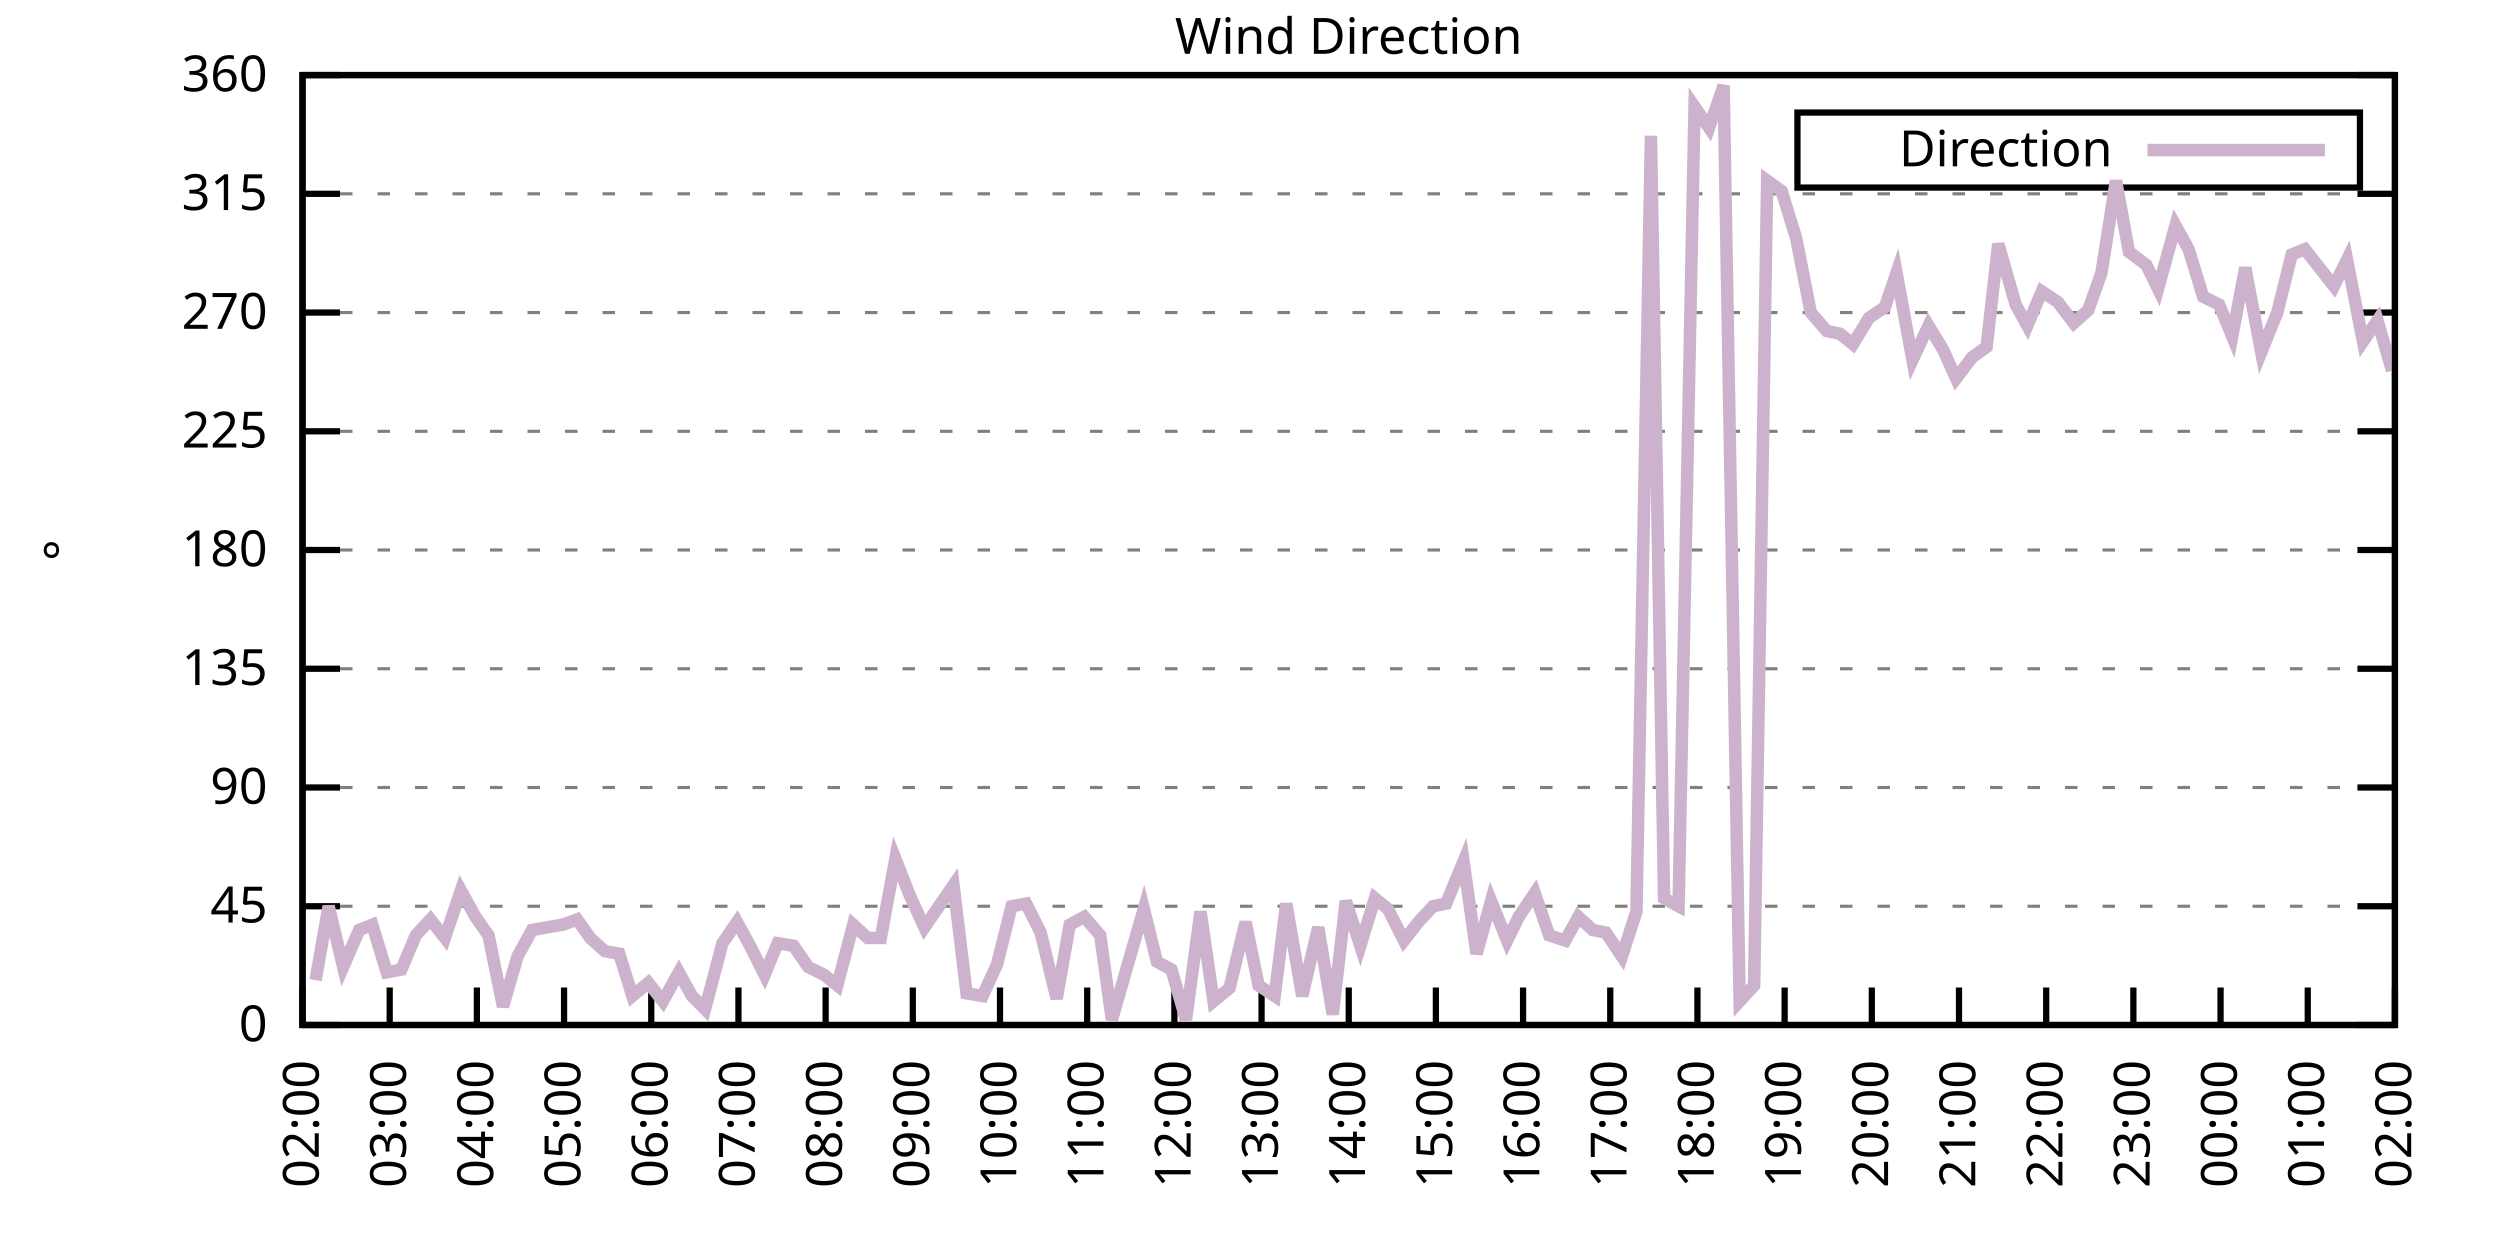
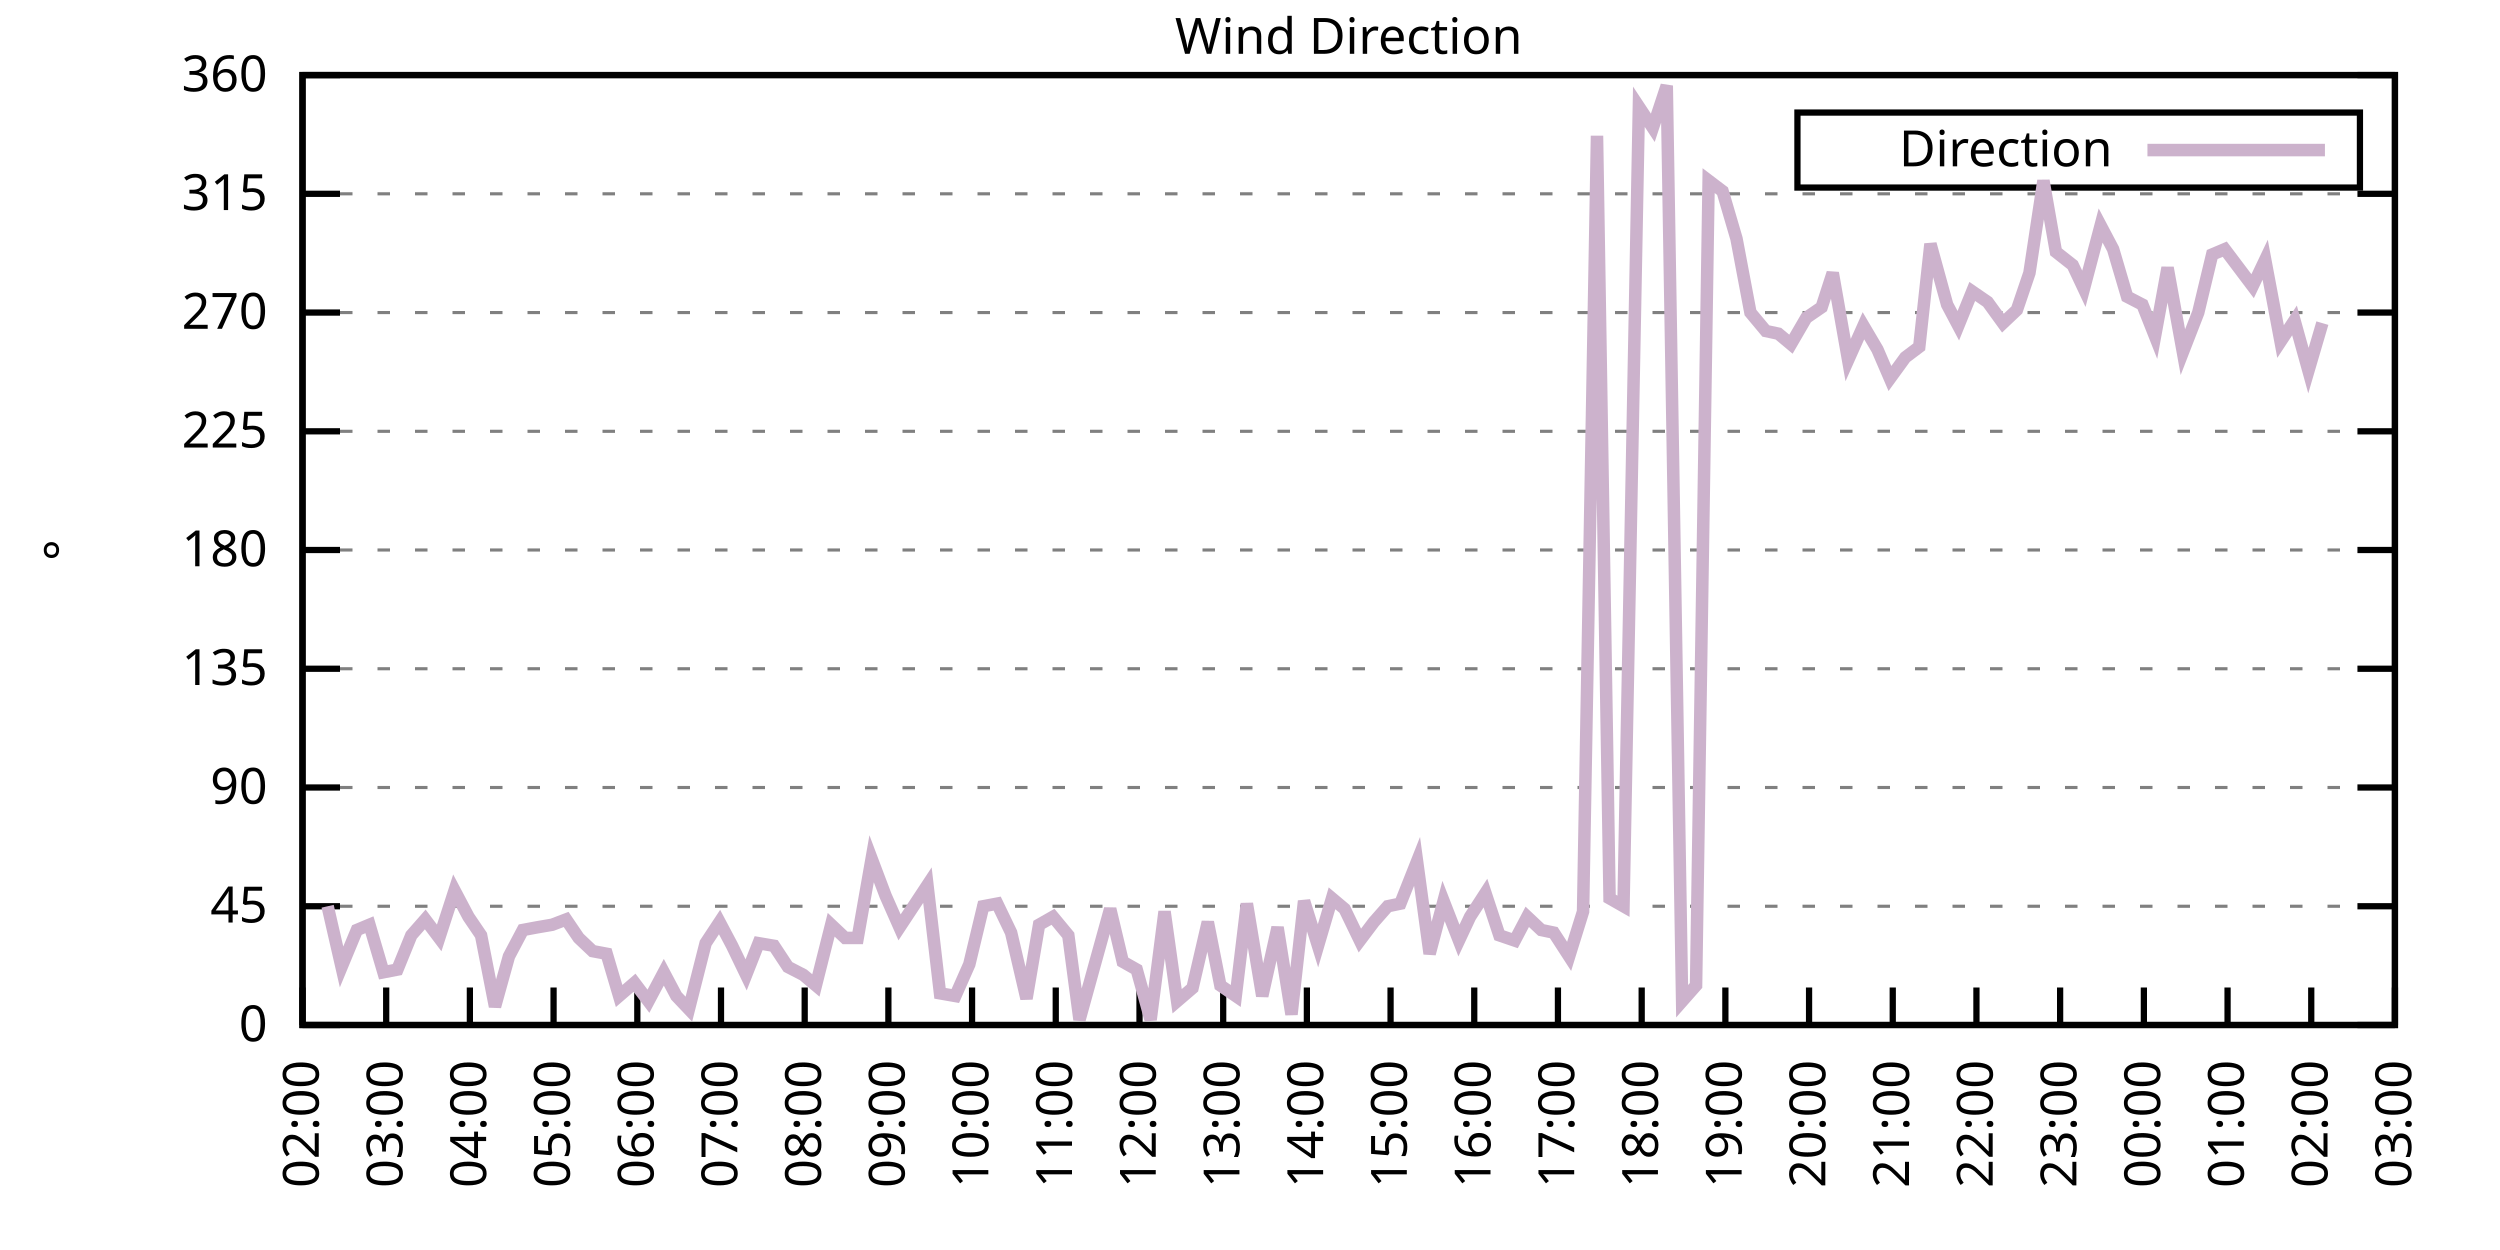
<svg xmlns="http://www.w3.org/2000/svg" xmlns:xlink="http://www.w3.org/1999/xlink" width="400" height="200" viewBox="0 0 400 200">
  <g id="gnuplot_canvas">
    <rect x="0" y="0" width="400" height="200" fill="none" />
    <defs>
      <circle id="gpDot" r="0.5" stroke-width="0.5" stroke="currentColor" />
      <path id="gpPt0" stroke-width="0.333" stroke="currentColor" d="M-1,0 h2 M0,-1 v2" />
      <path id="gpPt1" stroke-width="0.333" stroke="currentColor" d="M-1,-1 L1,1 M1,-1 L-1,1" />
      <path id="gpPt2" stroke-width="0.333" stroke="currentColor" d="M-1,0 L1,0 M0,-1 L0,1 M-1,-1 L1,1 M-1,1 L1,-1" />
      <rect id="gpPt3" stroke-width="0.333" stroke="currentColor" x="-1" y="-1" width="2" height="2" />
      <rect id="gpPt4" stroke-width="0.333" stroke="currentColor" fill="currentColor" x="-1" y="-1" width="2" height="2" />
      <circle id="gpPt5" stroke-width="0.333" stroke="currentColor" cx="0" cy="0" r="1" />
      <use xlink:href="#gpPt5" id="gpPt6" fill="currentColor" stroke="none" />
      <path id="gpPt7" stroke-width="0.333" stroke="currentColor" d="M0,-1.33 L-1.33,0.67 L1.33,0.67 z" />
      <use xlink:href="#gpPt7" id="gpPt8" fill="currentColor" stroke="none" />
      <use xlink:href="#gpPt7" id="gpPt9" stroke="currentColor" transform="rotate(180)" />
      <use xlink:href="#gpPt9" id="gpPt10" fill="currentColor" stroke="none" />
      <use xlink:href="#gpPt3" id="gpPt11" stroke="currentColor" transform="rotate(45)" />
      <use xlink:href="#gpPt11" id="gpPt12" fill="currentColor" stroke="none" />
      <path id="gpPt13" stroke-width="0.333" stroke="currentColor" d="M0,1.330 L1.265,0.411 L0.782,-1.067 L-0.782,-1.076 L-1.265,0.411 z" />
      <use xlink:href="#gpPt13" id="gpPt14" fill="currentColor" stroke="none" />
      <filter id="textbox" filterUnits="objectBoundingBox" x="0" y="0" height="1" width="1">
        <feFlood flood-color="white" flood-opacity="1" result="bgnd" />
        <feComposite in="SourceGraphic" in2="bgnd" operator="atop" />
      </filter>
      <filter id="greybox" filterUnits="objectBoundingBox" x="0" y="0" height="1" width="1">
        <feFlood flood-color="lightgrey" flood-opacity="1" result="grey" />
        <feComposite in="SourceGraphic" in2="grey" operator="atop" />
      </filter>
    </defs>
    <g fill="none" color="white" stroke="currentColor" stroke-width="1.00" stroke-linecap="butt" stroke-linejoin="miter">
</g>
    <g fill="none" color="black" stroke="currentColor" stroke-width="1.00" stroke-linecap="butt" stroke-linejoin="miter">
      <g stroke="none" shape-rendering="crispEdges">
        <polygon fill="rgb(255, 255, 255)" points="48.40,164.00 383.18,164.00 383.18,12.02 48.40,12.02 " />
      </g>
    </g>
    <g fill="none" color="black" stroke="currentColor" stroke-width="1.00" stroke-linecap="butt" stroke-linejoin="miter">
</g>
    <g fill="none" color="black" stroke="black" stroke-width="0.50" stroke-linecap="butt" stroke-linejoin="miter">
</g>
    <g fill="none" color="gray" stroke="currentColor" stroke-width="0.50" stroke-linecap="butt" stroke-linejoin="miter">
      <path stroke="gray" stroke-dasharray="2,4" class="gridline" d="M48.40,164.00 L383.19,164.00  " />
    </g>
    <g fill="none" color="gray" stroke="gray" stroke-width="1.00" stroke-linecap="butt" stroke-linejoin="miter">
</g>
    <g fill="none" color="black" stroke="currentColor" stroke-width="1.00" stroke-linecap="butt" stroke-linejoin="miter">
      <path stroke="black" d="M48.40,164.00 L54.40,164.00 M383.19,164.00 L377.19,164.00  " />
      <g transform="translate(42.80,166.60)" stroke="none" fill="black" font-family="Sans" font-size="8.00" text-anchor="end">
        <text>
          <tspan font-family="Sans"> 0</tspan>
        </text>
      </g>
    </g>
    <g fill="none" color="black" stroke="currentColor" stroke-width="1.00" stroke-linecap="butt" stroke-linejoin="miter">
</g>
    <g fill="none" color="black" stroke="black" stroke-width="0.50" stroke-linecap="butt" stroke-linejoin="miter">
</g>
    <g fill="none" color="gray" stroke="currentColor" stroke-width="0.50" stroke-linecap="butt" stroke-linejoin="miter">
      <path stroke="gray" stroke-dasharray="2,4" class="gridline" d="M48.40,145.00 L383.19,145.00  " />
    </g>
    <g fill="none" color="gray" stroke="gray" stroke-width="1.00" stroke-linecap="butt" stroke-linejoin="miter">
</g>
    <g fill="none" color="black" stroke="currentColor" stroke-width="1.00" stroke-linecap="butt" stroke-linejoin="miter">
      <path stroke="black" d="M48.40,145.00 L54.40,145.00 M383.19,145.00 L377.19,145.00  " />
      <g transform="translate(42.80,147.60)" stroke="none" fill="black" font-family="Sans" font-size="8.00" text-anchor="end">
        <text>
          <tspan font-family="Sans"> 45</tspan>
        </text>
      </g>
    </g>
    <g fill="none" color="black" stroke="currentColor" stroke-width="1.00" stroke-linecap="butt" stroke-linejoin="miter">
</g>
    <g fill="none" color="black" stroke="black" stroke-width="0.50" stroke-linecap="butt" stroke-linejoin="miter">
</g>
    <g fill="none" color="gray" stroke="currentColor" stroke-width="0.50" stroke-linecap="butt" stroke-linejoin="miter">
      <path stroke="gray" stroke-dasharray="2,4" class="gridline" d="M48.40,126.00 L383.19,126.00  " />
    </g>
    <g fill="none" color="gray" stroke="gray" stroke-width="1.00" stroke-linecap="butt" stroke-linejoin="miter">
</g>
    <g fill="none" color="black" stroke="currentColor" stroke-width="1.00" stroke-linecap="butt" stroke-linejoin="miter">
      <path stroke="black" d="M48.40,126.00 L54.40,126.00 M383.19,126.00 L377.19,126.00  " />
      <g transform="translate(42.80,128.60)" stroke="none" fill="black" font-family="Sans" font-size="8.00" text-anchor="end">
        <text>
          <tspan font-family="Sans"> 90</tspan>
        </text>
      </g>
    </g>
    <g fill="none" color="black" stroke="currentColor" stroke-width="1.00" stroke-linecap="butt" stroke-linejoin="miter">
</g>
    <g fill="none" color="black" stroke="black" stroke-width="0.50" stroke-linecap="butt" stroke-linejoin="miter">
</g>
    <g fill="none" color="gray" stroke="currentColor" stroke-width="0.50" stroke-linecap="butt" stroke-linejoin="miter">
      <path stroke="gray" stroke-dasharray="2,4" class="gridline" d="M48.40,107.00 L383.19,107.00  " />
    </g>
    <g fill="none" color="gray" stroke="gray" stroke-width="1.00" stroke-linecap="butt" stroke-linejoin="miter">
</g>
    <g fill="none" color="black" stroke="currentColor" stroke-width="1.00" stroke-linecap="butt" stroke-linejoin="miter">
      <path stroke="black" d="M48.40,107.00 L54.40,107.00 M383.19,107.00 L377.19,107.00  " />
      <g transform="translate(42.80,109.60)" stroke="none" fill="black" font-family="Sans" font-size="8.00" text-anchor="end">
        <text>
          <tspan font-family="Sans"> 135</tspan>
        </text>
      </g>
    </g>
    <g fill="none" color="black" stroke="currentColor" stroke-width="1.00" stroke-linecap="butt" stroke-linejoin="miter">
</g>
    <g fill="none" color="black" stroke="black" stroke-width="0.50" stroke-linecap="butt" stroke-linejoin="miter">
</g>
    <g fill="none" color="gray" stroke="currentColor" stroke-width="0.50" stroke-linecap="butt" stroke-linejoin="miter">
      <path stroke="gray" stroke-dasharray="2,4" class="gridline" d="M48.40,88.00 L383.19,88.00  " />
    </g>
    <g fill="none" color="gray" stroke="gray" stroke-width="1.00" stroke-linecap="butt" stroke-linejoin="miter">
</g>
    <g fill="none" color="black" stroke="currentColor" stroke-width="1.00" stroke-linecap="butt" stroke-linejoin="miter">
      <path stroke="black" d="M48.40,88.00 L54.40,88.00 M383.19,88.00 L377.19,88.00  " />
      <g transform="translate(42.80,90.60)" stroke="none" fill="black" font-family="Sans" font-size="8.00" text-anchor="end">
        <text>
          <tspan font-family="Sans"> 180</tspan>
        </text>
      </g>
    </g>
    <g fill="none" color="black" stroke="currentColor" stroke-width="1.00" stroke-linecap="butt" stroke-linejoin="miter">
</g>
    <g fill="none" color="black" stroke="black" stroke-width="0.50" stroke-linecap="butt" stroke-linejoin="miter">
</g>
    <g fill="none" color="gray" stroke="currentColor" stroke-width="0.50" stroke-linecap="butt" stroke-linejoin="miter">
      <path stroke="gray" stroke-dasharray="2,4" class="gridline" d="M48.40,69.01 L383.19,69.01  " />
    </g>
    <g fill="none" color="gray" stroke="gray" stroke-width="1.00" stroke-linecap="butt" stroke-linejoin="miter">
</g>
    <g fill="none" color="black" stroke="currentColor" stroke-width="1.00" stroke-linecap="butt" stroke-linejoin="miter">
      <path stroke="black" d="M48.40,69.01 L54.40,69.01 M383.19,69.01 L377.19,69.01  " />
      <g transform="translate(42.80,71.61)" stroke="none" fill="black" font-family="Sans" font-size="8.00" text-anchor="end">
        <text>
          <tspan font-family="Sans"> 225</tspan>
        </text>
      </g>
    </g>
    <g fill="none" color="black" stroke="currentColor" stroke-width="1.00" stroke-linecap="butt" stroke-linejoin="miter">
</g>
    <g fill="none" color="black" stroke="black" stroke-width="0.50" stroke-linecap="butt" stroke-linejoin="miter">
</g>
    <g fill="none" color="gray" stroke="currentColor" stroke-width="0.50" stroke-linecap="butt" stroke-linejoin="miter">
      <path stroke="gray" stroke-dasharray="2,4" class="gridline" d="M48.40,50.01 L383.19,50.01  " />
    </g>
    <g fill="none" color="gray" stroke="gray" stroke-width="1.00" stroke-linecap="butt" stroke-linejoin="miter">
</g>
    <g fill="none" color="black" stroke="currentColor" stroke-width="1.00" stroke-linecap="butt" stroke-linejoin="miter">
      <path stroke="black" d="M48.40,50.01 L54.40,50.01 M383.19,50.01 L377.19,50.01  " />
      <g transform="translate(42.80,52.61)" stroke="none" fill="black" font-family="Sans" font-size="8.00" text-anchor="end">
        <text>
          <tspan font-family="Sans"> 270</tspan>
        </text>
      </g>
    </g>
    <g fill="none" color="black" stroke="currentColor" stroke-width="1.00" stroke-linecap="butt" stroke-linejoin="miter">
</g>
    <g fill="none" color="black" stroke="black" stroke-width="0.50" stroke-linecap="butt" stroke-linejoin="miter">
</g>
    <g fill="none" color="gray" stroke="currentColor" stroke-width="0.50" stroke-linecap="butt" stroke-linejoin="miter">
      <path stroke="gray" stroke-dasharray="2,4" class="gridline" d="M48.40,31.01 L383.19,31.01  " />
    </g>
    <g fill="none" color="gray" stroke="gray" stroke-width="1.00" stroke-linecap="butt" stroke-linejoin="miter">
</g>
    <g fill="none" color="black" stroke="currentColor" stroke-width="1.00" stroke-linecap="butt" stroke-linejoin="miter">
      <path stroke="black" d="M48.40,31.01 L54.40,31.01 M383.19,31.01 L377.19,31.01  " />
      <g transform="translate(42.80,33.61)" stroke="none" fill="black" font-family="Sans" font-size="8.00" text-anchor="end">
        <text>
          <tspan font-family="Sans"> 315</tspan>
        </text>
      </g>
    </g>
    <g fill="none" color="black" stroke="currentColor" stroke-width="1.00" stroke-linecap="butt" stroke-linejoin="miter">
</g>
    <g fill="none" color="black" stroke="black" stroke-width="0.50" stroke-linecap="butt" stroke-linejoin="miter">
</g>
    <g fill="none" color="gray" stroke="currentColor" stroke-width="0.50" stroke-linecap="butt" stroke-linejoin="miter">
      <path stroke="gray" stroke-dasharray="2,4" class="gridline" d="M48.40,12.01 L383.19,12.01  " />
    </g>
    <g fill="none" color="gray" stroke="gray" stroke-width="1.00" stroke-linecap="butt" stroke-linejoin="miter">
</g>
    <g fill="none" color="black" stroke="currentColor" stroke-width="1.00" stroke-linecap="butt" stroke-linejoin="miter">
      <path stroke="black" d="M48.40,12.01 L54.40,12.01 M383.19,12.01 L377.19,12.01  " />
      <g transform="translate(42.80,14.61)" stroke="none" fill="black" font-family="Sans" font-size="8.00" text-anchor="end">
        <text>
          <tspan font-family="Sans"> 360</tspan>
        </text>
      </g>
    </g>
    <g fill="none" color="black" stroke="currentColor" stroke-width="1.00" stroke-linecap="butt" stroke-linejoin="miter">
      <path stroke="black" d="M48.40,164.00 L48.40,158.00  " />
      <g transform="translate(51.00,169.60) rotate(270.00)" stroke="none" fill="black" font-family="Sans" font-size="8.00" text-anchor="end">
        <text>
          <tspan font-family="Sans">02:00</tspan>
        </text>
      </g>
    </g>
    <g fill="none" color="black" stroke="currentColor" stroke-width="1.00" stroke-linecap="butt" stroke-linejoin="miter">
-       <path stroke="black" d="M62.35,164.00 L62.35,158.00  " />
-       <g transform="translate(64.95,169.60) rotate(270.00)" stroke="none" fill="black" font-family="Sans" font-size="8.00" text-anchor="end">
+       <path stroke="black" d="M61.79,164.00 L61.79,158.00  " />
+       <g transform="translate(64.39,169.60) rotate(270.00)" stroke="none" fill="black" font-family="Sans" font-size="8.00" text-anchor="end">
        <text>
          <tspan font-family="Sans">03:00</tspan>
        </text>
      </g>
    </g>
    <g fill="none" color="black" stroke="currentColor" stroke-width="1.00" stroke-linecap="butt" stroke-linejoin="miter">
-       <path stroke="black" d="M76.30,164.00 L76.30,158.00  " />
-       <g transform="translate(78.90,169.60) rotate(270.00)" stroke="none" fill="black" font-family="Sans" font-size="8.00" text-anchor="end">
+       <path stroke="black" d="M75.18,164.00 L75.18,158.00  " />
+       <g transform="translate(77.78,169.60) rotate(270.00)" stroke="none" fill="black" font-family="Sans" font-size="8.00" text-anchor="end">
        <text>
          <tspan font-family="Sans">04:00</tspan>
        </text>
      </g>
    </g>
    <g fill="none" color="black" stroke="currentColor" stroke-width="1.00" stroke-linecap="butt" stroke-linejoin="miter">
-       <path stroke="black" d="M90.25,164.00 L90.25,158.00  " />
-       <g transform="translate(92.85,169.60) rotate(270.00)" stroke="none" fill="black" font-family="Sans" font-size="8.00" text-anchor="end">
+       <path stroke="black" d="M88.57,164.00 L88.57,158.00  " />
+       <g transform="translate(91.17,169.60) rotate(270.00)" stroke="none" fill="black" font-family="Sans" font-size="8.00" text-anchor="end">
        <text>
          <tspan font-family="Sans">05:00</tspan>
        </text>
      </g>
    </g>
    <g fill="none" color="black" stroke="currentColor" stroke-width="1.00" stroke-linecap="butt" stroke-linejoin="miter">
-       <path stroke="black" d="M104.20,164.00 L104.20,158.00  " />
-       <g transform="translate(106.80,169.60) rotate(270.00)" stroke="none" fill="black" font-family="Sans" font-size="8.00" text-anchor="end">
+       <path stroke="black" d="M101.97,164.00 L101.97,158.00  " />
+       <g transform="translate(104.57,169.60) rotate(270.00)" stroke="none" fill="black" font-family="Sans" font-size="8.00" text-anchor="end">
        <text>
          <tspan font-family="Sans">06:00</tspan>
        </text>
      </g>
    </g>
    <g fill="none" color="black" stroke="currentColor" stroke-width="1.00" stroke-linecap="butt" stroke-linejoin="miter">
-       <path stroke="black" d="M118.15,164.00 L118.15,158.00  " />
-       <g transform="translate(120.75,169.60) rotate(270.00)" stroke="none" fill="black" font-family="Sans" font-size="8.00" text-anchor="end">
+       <path stroke="black" d="M115.36,164.00 L115.36,158.00  " />
+       <g transform="translate(117.96,169.60) rotate(270.00)" stroke="none" fill="black" font-family="Sans" font-size="8.00" text-anchor="end">
        <text>
          <tspan font-family="Sans">07:00</tspan>
        </text>
      </g>
    </g>
    <g fill="none" color="black" stroke="currentColor" stroke-width="1.00" stroke-linecap="butt" stroke-linejoin="miter">
-       <path stroke="black" d="M132.10,164.00 L132.10,158.00  " />
-       <g transform="translate(134.70,169.60) rotate(270.00)" stroke="none" fill="black" font-family="Sans" font-size="8.00" text-anchor="end">
+       <path stroke="black" d="M128.75,164.00 L128.75,158.00  " />
+       <g transform="translate(131.35,169.60) rotate(270.00)" stroke="none" fill="black" font-family="Sans" font-size="8.00" text-anchor="end">
        <text>
          <tspan font-family="Sans">08:00</tspan>
        </text>
      </g>
    </g>
    <g fill="none" color="black" stroke="currentColor" stroke-width="1.00" stroke-linecap="butt" stroke-linejoin="miter">
-       <path stroke="black" d="M146.05,164.00 L146.05,158.00  " />
-       <g transform="translate(148.65,169.60) rotate(270.00)" stroke="none" fill="black" font-family="Sans" font-size="8.00" text-anchor="end">
+       <path stroke="black" d="M142.14,164.00 L142.14,158.00  " />
+       <g transform="translate(144.74,169.60) rotate(270.00)" stroke="none" fill="black" font-family="Sans" font-size="8.00" text-anchor="end">
        <text>
          <tspan font-family="Sans">09:00</tspan>
        </text>
      </g>
    </g>
    <g fill="none" color="black" stroke="currentColor" stroke-width="1.00" stroke-linecap="butt" stroke-linejoin="miter">
-       <path stroke="black" d="M160.00,164.00 L160.00,158.00  " />
-       <g transform="translate(162.60,169.60) rotate(270.00)" stroke="none" fill="black" font-family="Sans" font-size="8.00" text-anchor="end">
+       <path stroke="black" d="M155.53,164.00 L155.53,158.00  " />
+       <g transform="translate(158.13,169.60) rotate(270.00)" stroke="none" fill="black" font-family="Sans" font-size="8.00" text-anchor="end">
        <text>
          <tspan font-family="Sans">10:00</tspan>
        </text>
      </g>
    </g>
    <g fill="none" color="black" stroke="currentColor" stroke-width="1.00" stroke-linecap="butt" stroke-linejoin="miter">
-       <path stroke="black" d="M173.95,164.00 L173.95,158.00  " />
-       <g transform="translate(176.55,169.60) rotate(270.00)" stroke="none" fill="black" font-family="Sans" font-size="8.00" text-anchor="end">
+       <path stroke="black" d="M168.92,164.00 L168.92,158.00  " />
+       <g transform="translate(171.52,169.60) rotate(270.00)" stroke="none" fill="black" font-family="Sans" font-size="8.00" text-anchor="end">
        <text>
          <tspan font-family="Sans">11:00</tspan>
        </text>
      </g>
    </g>
    <g fill="none" color="black" stroke="currentColor" stroke-width="1.00" stroke-linecap="butt" stroke-linejoin="miter">
-       <path stroke="black" d="M187.90,164.00 L187.90,158.00  " />
-       <g transform="translate(190.50,169.60) rotate(270.00)" stroke="none" fill="black" font-family="Sans" font-size="8.00" text-anchor="end">
+       <path stroke="black" d="M182.32,164.00 L182.32,158.00  " />
+       <g transform="translate(184.92,169.60) rotate(270.00)" stroke="none" fill="black" font-family="Sans" font-size="8.00" text-anchor="end">
        <text>
          <tspan font-family="Sans">12:00</tspan>
        </text>
      </g>
    </g>
    <g fill="none" color="black" stroke="currentColor" stroke-width="1.00" stroke-linecap="butt" stroke-linejoin="miter">
-       <path stroke="black" d="M201.85,164.00 L201.85,158.00  " />
-       <g transform="translate(204.45,169.60) rotate(270.00)" stroke="none" fill="black" font-family="Sans" font-size="8.00" text-anchor="end">
+       <path stroke="black" d="M195.71,164.00 L195.71,158.00  " />
+       <g transform="translate(198.31,169.60) rotate(270.00)" stroke="none" fill="black" font-family="Sans" font-size="8.00" text-anchor="end">
        <text>
          <tspan font-family="Sans">13:00</tspan>
        </text>
      </g>
    </g>
    <g fill="none" color="black" stroke="currentColor" stroke-width="1.00" stroke-linecap="butt" stroke-linejoin="miter">
-       <path stroke="black" d="M215.80,164.00 L215.80,158.00  " />
-       <g transform="translate(218.40,169.60) rotate(270.00)" stroke="none" fill="black" font-family="Sans" font-size="8.00" text-anchor="end">
+       <path stroke="black" d="M209.10,164.00 L209.10,158.00  " />
+       <g transform="translate(211.70,169.60) rotate(270.00)" stroke="none" fill="black" font-family="Sans" font-size="8.00" text-anchor="end">
        <text>
          <tspan font-family="Sans">14:00</tspan>
        </text>
      </g>
    </g>
    <g fill="none" color="black" stroke="currentColor" stroke-width="1.00" stroke-linecap="butt" stroke-linejoin="miter">
-       <path stroke="black" d="M229.74,164.00 L229.74,158.00  " />
-       <g transform="translate(232.34,169.60) rotate(270.00)" stroke="none" fill="black" font-family="Sans" font-size="8.00" text-anchor="end">
+       <path stroke="black" d="M222.49,164.00 L222.49,158.00  " />
+       <g transform="translate(225.09,169.60) rotate(270.00)" stroke="none" fill="black" font-family="Sans" font-size="8.00" text-anchor="end">
        <text>
          <tspan font-family="Sans">15:00</tspan>
        </text>
      </g>
    </g>
    <g fill="none" color="black" stroke="currentColor" stroke-width="1.00" stroke-linecap="butt" stroke-linejoin="miter">
-       <path stroke="black" d="M243.69,164.00 L243.69,158.00  " />
-       <g transform="translate(246.29,169.60) rotate(270.00)" stroke="none" fill="black" font-family="Sans" font-size="8.00" text-anchor="end">
+       <path stroke="black" d="M235.88,164.00 L235.88,158.00  " />
+       <g transform="translate(238.48,169.60) rotate(270.00)" stroke="none" fill="black" font-family="Sans" font-size="8.00" text-anchor="end">
        <text>
          <tspan font-family="Sans">16:00</tspan>
        </text>
      </g>
    </g>
    <g fill="none" color="black" stroke="currentColor" stroke-width="1.00" stroke-linecap="butt" stroke-linejoin="miter">
-       <path stroke="black" d="M257.64,164.00 L257.64,158.00  " />
-       <g transform="translate(260.24,169.60) rotate(270.00)" stroke="none" fill="black" font-family="Sans" font-size="8.00" text-anchor="end">
+       <path stroke="black" d="M249.27,164.00 L249.27,158.00  " />
+       <g transform="translate(251.87,169.60) rotate(270.00)" stroke="none" fill="black" font-family="Sans" font-size="8.00" text-anchor="end">
        <text>
          <tspan font-family="Sans">17:00</tspan>
        </text>
      </g>
    </g>
    <g fill="none" color="black" stroke="currentColor" stroke-width="1.00" stroke-linecap="butt" stroke-linejoin="miter">
-       <path stroke="black" d="M271.59,164.00 L271.59,158.00  " />
-       <g transform="translate(274.19,169.60) rotate(270.00)" stroke="none" fill="black" font-family="Sans" font-size="8.00" text-anchor="end">
+       <path stroke="black" d="M262.67,164.00 L262.67,158.00  " />
+       <g transform="translate(265.27,169.60) rotate(270.00)" stroke="none" fill="black" font-family="Sans" font-size="8.00" text-anchor="end">
        <text>
          <tspan font-family="Sans">18:00</tspan>
        </text>
      </g>
    </g>
    <g fill="none" color="black" stroke="currentColor" stroke-width="1.00" stroke-linecap="butt" stroke-linejoin="miter">
-       <path stroke="black" d="M285.54,164.00 L285.54,158.00  " />
-       <g transform="translate(288.14,169.60) rotate(270.00)" stroke="none" fill="black" font-family="Sans" font-size="8.00" text-anchor="end">
+       <path stroke="black" d="M276.06,164.00 L276.06,158.00  " />
+       <g transform="translate(278.66,169.60) rotate(270.00)" stroke="none" fill="black" font-family="Sans" font-size="8.00" text-anchor="end">
        <text>
          <tspan font-family="Sans">19:00</tspan>
        </text>
      </g>
    </g>
    <g fill="none" color="black" stroke="currentColor" stroke-width="1.00" stroke-linecap="butt" stroke-linejoin="miter">
-       <path stroke="black" d="M299.49,164.00 L299.49,158.00  " />
-       <g transform="translate(302.09,169.60) rotate(270.00)" stroke="none" fill="black" font-family="Sans" font-size="8.00" text-anchor="end">
+       <path stroke="black" d="M289.45,164.00 L289.45,158.00  " />
+       <g transform="translate(292.05,169.60) rotate(270.00)" stroke="none" fill="black" font-family="Sans" font-size="8.00" text-anchor="end">
        <text>
          <tspan font-family="Sans">20:00</tspan>
        </text>
      </g>
    </g>
    <g fill="none" color="black" stroke="currentColor" stroke-width="1.00" stroke-linecap="butt" stroke-linejoin="miter">
-       <path stroke="black" d="M313.44,164.00 L313.44,158.00  " />
-       <g transform="translate(316.04,169.60) rotate(270.00)" stroke="none" fill="black" font-family="Sans" font-size="8.00" text-anchor="end">
+       <path stroke="black" d="M302.84,164.00 L302.84,158.00  " />
+       <g transform="translate(305.44,169.60) rotate(270.00)" stroke="none" fill="black" font-family="Sans" font-size="8.00" text-anchor="end">
        <text>
          <tspan font-family="Sans">21:00</tspan>
        </text>
      </g>
    </g>
    <g fill="none" color="black" stroke="currentColor" stroke-width="1.00" stroke-linecap="butt" stroke-linejoin="miter">
-       <path stroke="black" d="M327.39,164.00 L327.39,158.00  " />
-       <g transform="translate(329.99,169.60) rotate(270.00)" stroke="none" fill="black" font-family="Sans" font-size="8.00" text-anchor="end">
+       <path stroke="black" d="M316.23,164.00 L316.23,158.00  " />
+       <g transform="translate(318.83,169.60) rotate(270.00)" stroke="none" fill="black" font-family="Sans" font-size="8.00" text-anchor="end">
        <text>
          <tspan font-family="Sans">22:00</tspan>
        </text>
      </g>
    </g>
    <g fill="none" color="black" stroke="currentColor" stroke-width="1.00" stroke-linecap="butt" stroke-linejoin="miter">
-       <path stroke="black" d="M341.34,164.00 L341.34,158.00  " />
-       <g transform="translate(343.94,169.60) rotate(270.00)" stroke="none" fill="black" font-family="Sans" font-size="8.00" text-anchor="end">
+       <path stroke="black" d="M329.62,164.00 L329.62,158.00  " />
+       <g transform="translate(332.22,169.60) rotate(270.00)" stroke="none" fill="black" font-family="Sans" font-size="8.00" text-anchor="end">
        <text>
          <tspan font-family="Sans">23:00</tspan>
        </text>
      </g>
    </g>
    <g fill="none" color="black" stroke="currentColor" stroke-width="1.00" stroke-linecap="butt" stroke-linejoin="miter">
-       <path stroke="black" d="M355.29,164.00 L355.29,158.00  " />
-       <g transform="translate(357.89,169.60) rotate(270.00)" stroke="none" fill="black" font-family="Sans" font-size="8.00" text-anchor="end">
+       <path stroke="black" d="M343.02,164.00 L343.02,158.00  " />
+       <g transform="translate(345.62,169.60) rotate(270.00)" stroke="none" fill="black" font-family="Sans" font-size="8.00" text-anchor="end">
        <text>
          <tspan font-family="Sans">00:00</tspan>
        </text>
      </g>
    </g>
    <g fill="none" color="black" stroke="currentColor" stroke-width="1.00" stroke-linecap="butt" stroke-linejoin="miter">
-       <path stroke="black" d="M369.24,164.00 L369.24,158.00  " />
-       <g transform="translate(371.84,169.60) rotate(270.00)" stroke="none" fill="black" font-family="Sans" font-size="8.00" text-anchor="end">
+       <path stroke="black" d="M356.41,164.00 L356.41,158.00  " />
+       <g transform="translate(359.01,169.60) rotate(270.00)" stroke="none" fill="black" font-family="Sans" font-size="8.00" text-anchor="end">
        <text>
          <tspan font-family="Sans">01:00</tspan>
+         </text>
+       </g>
+     </g>
+     <g fill="none" color="black" stroke="currentColor" stroke-width="1.00" stroke-linecap="butt" stroke-linejoin="miter">
+       <path stroke="black" d="M369.80,164.00 L369.80,158.00  " />
+       <g transform="translate(372.40,169.60) rotate(270.00)" stroke="none" fill="black" font-family="Sans" font-size="8.00" text-anchor="end">
+         <text>
+           <tspan font-family="Sans">02:00</tspan>
        </text>
      </g>
    </g>
    <g fill="none" color="black" stroke="currentColor" stroke-width="1.00" stroke-linecap="butt" stroke-linejoin="miter">
      <path stroke="black" d="M383.19,164.00 L383.19,158.00  " />
      <g transform="translate(385.79,169.60) rotate(270.00)" stroke="none" fill="black" font-family="Sans" font-size="8.00" text-anchor="end">
        <text>
-           <tspan font-family="Sans">02:00</tspan>
+           <tspan font-family="Sans">03:00</tspan>
        </text>
      </g>
    </g>
    <g fill="none" color="black" stroke="currentColor" stroke-width="1.00" stroke-linecap="butt" stroke-linejoin="miter">
</g>
    <g fill="none" color="black" stroke="currentColor" stroke-width="1.00" stroke-linecap="butt" stroke-linejoin="miter">
      <path stroke="black" d="M48.40,12.01 L48.40,164.00 L383.19,164.00 L383.19,12.01 L48.40,12.01 Z  " />
    </g>
    <g fill="none" color="black" stroke="currentColor" stroke-width="1.00" stroke-linecap="butt" stroke-linejoin="miter">
</g>
    <g fill="none" color="black" stroke="currentColor" stroke-width="1.00" stroke-linecap="butt" stroke-linejoin="miter">
      <path stroke="black" d="M287.59,30.01 L287.59,18.01 L377.59,18.01 L377.59,30.01 L287.59,30.01 Z  " />
    </g>
    <g id="Wind_direction_plot_1">
      <g fill="none" color="white" stroke="black" stroke-width="2.00" stroke-linecap="butt" stroke-linejoin="miter">
</g>
      <g fill="none" color="black" stroke="currentColor" stroke-width="2.00" stroke-linecap="butt" stroke-linejoin="miter">
        <g transform="translate(337.99,26.61)" stroke="none" fill="black" font-family="Sans" font-size="8.00" text-anchor="end">
          <text>
            <tspan font-family="Sans">Direction</tspan>
          </text>
        </g>
      </g>
      <g fill="none" color="black" stroke="currentColor" stroke-width="2.00" stroke-linecap="butt" stroke-linejoin="miter">
-         <path stroke="rgb(204, 178, 204)" d="M343.59,24.01 L371.99,24.01 M50.49,156.82 L52.58,145.00 L54.91,154.71 L57.47,148.80 L59.56,147.96 L61.88,155.56   L64.21,155.13 L66.53,149.65 L68.86,147.11 L71.18,150.07 L73.74,142.47 L76.07,146.69 L78.16,149.65 L80.48,161.04   L82.81,153.02 L85.13,148.80 L87.46,148.38 L90.02,147.96 L92.34,147.11 L94.43,150.07 L96.76,152.18 L99.08,152.60   L101.18,159.36 L103.73,157.24 L106.06,160.20 L108.62,155.56 L110.71,159.36 L112.80,161.47 L115.59,150.91 L117.92,147.53   L120.01,151.33 L122.33,155.98 L124.43,150.91 L126.98,151.33 L129.31,154.71 L131.87,155.98 L133.96,157.67 L136.51,147.96   L138.84,150.07 L140.93,150.07 L143.26,137.40 L145.58,143.31 L147.91,148.38 L150.23,145.00 L152.56,141.62 L154.65,158.93   L157.21,159.36 L159.53,154.29 L161.86,145.00 L164.18,144.58 L166.51,149.22 L169.06,159.78 L171.16,147.96 L173.48,146.69   L176.04,149.65 L177.90,163.16 L180.46,154.29 L183.01,145.42 L185.11,153.87 L187.43,155.13 L189.76,163.16 L192.08,145.85   L194.17,160.20 L196.73,158.09 L199.29,147.53 L201.38,157.67 L203.94,159.36 L205.80,144.58 L208.36,159.36 L210.91,148.38   L213.24,162.31 L215.33,144.16 L217.65,151.33 L219.98,143.73 L222.07,145.42 L224.63,150.49 L226.95,147.53 L229.28,145.00   L231.37,144.58 L234.16,137.82 L236.25,152.60 L238.58,144.16 L241.14,150.49 L243.00,146.69 L245.55,142.89 L247.88,149.65   L250.44,150.49 L252.53,146.69 L254.85,148.80 L256.95,149.22 L259.50,153.02 L261.83,145.85 L264.15,21.72 L266.25,143.73   L268.57,145.00 L271.13,17.08 L273.45,20.45 L275.78,13.70 L278.34,160.20 L280.66,157.67 L282.75,28.90 L285.08,30.59   L287.40,38.19 L289.73,50.01 L292.29,52.96 L294.38,53.39 L296.47,55.07 L299.03,50.85 L301.58,49.16 L303.44,43.67   L306.00,57.61 L308.56,52.12 L310.88,55.92 L312.98,60.56 L315.53,57.18 L317.86,55.50 L319.72,39.03 L322.51,48.74   L324.37,52.12 L326.69,46.63 L329.25,48.32 L331.81,51.70 L334.13,49.59 L336.23,43.67 L338.55,28.90 L340.64,40.30   L343.43,42.41 L345.29,46.21 L348.08,36.08 L350.18,39.87 L352.50,47.47 L355.06,48.74 L357.15,53.81 L359.24,42.83   L361.80,56.34 L364.36,50.01 L366.68,40.72 L368.78,39.87 L371.10,42.83 L373.43,45.79 L375.52,41.56 L378.08,54.65   L380.40,51.27 L382.73,59.30  " />
+         <path stroke="rgb(204, 178, 204)" d="M343.59,24.01 L371.99,24.01 M52.42,145.00 L54.65,154.71 L57.10,148.80 L59.11,147.96 L61.35,155.56 L63.58,155.13   L65.81,149.65 L68.04,147.11 L70.27,150.07 L72.73,142.47 L74.96,146.69 L76.97,149.65 L79.20,161.04 L81.43,153.02   L83.66,148.80 L85.90,148.38 L88.35,147.96 L90.58,147.11 L92.59,150.07 L94.82,152.18 L97.06,152.60 L99.06,159.36   L101.52,157.24 L103.75,160.20 L106.21,155.56 L108.22,159.36 L110.22,161.47 L112.90,150.91 L115.13,147.53 L117.14,151.33   L119.38,155.98 L121.38,150.91 L123.84,151.33 L126.07,154.71 L128.53,155.98 L130.54,157.67 L132.99,147.96 L135.22,150.07   L137.23,150.07 L139.46,137.40 L141.69,143.31 L143.93,148.38 L146.16,145.00 L148.39,141.62 L150.40,158.93 L152.85,159.36   L155.09,154.29 L157.32,145.00 L159.55,144.58 L161.78,149.22 L164.24,159.78 L166.25,147.96 L168.48,146.69 L170.93,149.65   L172.72,163.16 L175.17,154.29 L177.63,145.42 L179.64,153.87 L181.87,155.13 L184.10,163.16 L186.33,145.85 L188.34,160.20   L190.80,158.09 L193.25,147.53 L195.26,157.67 L197.72,159.36 L199.50,144.58 L201.96,159.36 L204.41,148.38 L206.64,162.31   L208.65,144.16 L210.88,151.33 L213.12,143.73 L215.13,145.42 L217.58,150.49 L219.81,147.53 L222.04,145.00 L224.05,144.58   L226.73,137.82 L228.74,152.60 L230.97,144.16 L233.43,150.49 L235.21,146.69 L237.67,142.89 L239.90,149.65 L242.36,150.49   L244.36,146.69 L246.60,148.80 L248.60,149.22 L251.06,153.02 L253.29,145.85 L255.52,21.72 L257.53,143.73 L259.76,145.00   L262.22,17.08 L264.45,20.45 L266.68,13.70 L269.14,160.20 L271.37,157.67 L273.38,28.90 L275.61,30.59 L277.84,38.19   L280.07,50.01 L282.53,52.96 L284.54,53.39 L286.55,55.07 L289.00,50.85 L291.46,49.16 L293.24,43.67 L295.70,57.61   L298.15,52.12 L300.39,55.92 L302.39,60.56 L304.85,57.18 L307.08,55.50 L308.87,39.03 L311.54,48.74 L313.33,52.12   L315.56,46.63 L318.02,48.32 L320.47,51.70 L322.70,49.59 L324.71,43.67 L326.95,28.90 L328.95,40.30 L331.63,42.41   L333.42,46.21 L336.10,36.08 L338.10,39.87 L340.34,47.47 L342.79,48.74 L344.80,53.81 L346.81,42.83 L349.26,56.34   L351.72,50.01 L353.95,40.72 L355.96,39.87 L358.19,42.83 L360.42,45.79 L362.43,41.56 L364.89,54.65 L367.12,51.27   L369.35,59.30 L371.58,51.70  " />
      </g>
    </g>
    <g fill="none" color="black" stroke="currentColor" stroke-width="2.00" stroke-linecap="butt" stroke-linejoin="miter">
</g>
    <g fill="none" color="black" stroke="black" stroke-width="1.00" stroke-linecap="butt" stroke-linejoin="miter">
</g>
    <g fill="none" color="black" stroke="currentColor" stroke-width="1.00" stroke-linecap="butt" stroke-linejoin="miter">
      <path stroke="black" d="M48.40,12.01 L48.40,164.00 L383.19,164.00 L383.19,12.01 L48.40,12.01 Z  " />
      <g transform="translate(12.80,88.01) rotate(270.00)" stroke="none" fill="black" font-family="Sans" font-size="8.00" text-anchor="middle">
        <text>
          <tspan font-family="Sans">°</tspan>
        </text>
      </g>
    </g>
    <g fill="none" color="black" stroke="currentColor" stroke-width="1.00" stroke-linecap="butt" stroke-linejoin="miter">
</g>
    <g fill="none" color="black" stroke="currentColor" stroke-width="1.00" stroke-linecap="butt" stroke-linejoin="miter">
      <g transform="translate(215.79,8.61)" stroke="none" fill="black" font-family="Sans" font-size="8.00" text-anchor="middle">
        <text>
          <tspan font-family="Sans">Wind Direction</tspan>
        </text>
      </g>
    </g>
    <g fill="none" color="black" stroke="currentColor" stroke-width="1.00" stroke-linecap="butt" stroke-linejoin="miter">
</g>
  </g>
</svg>
